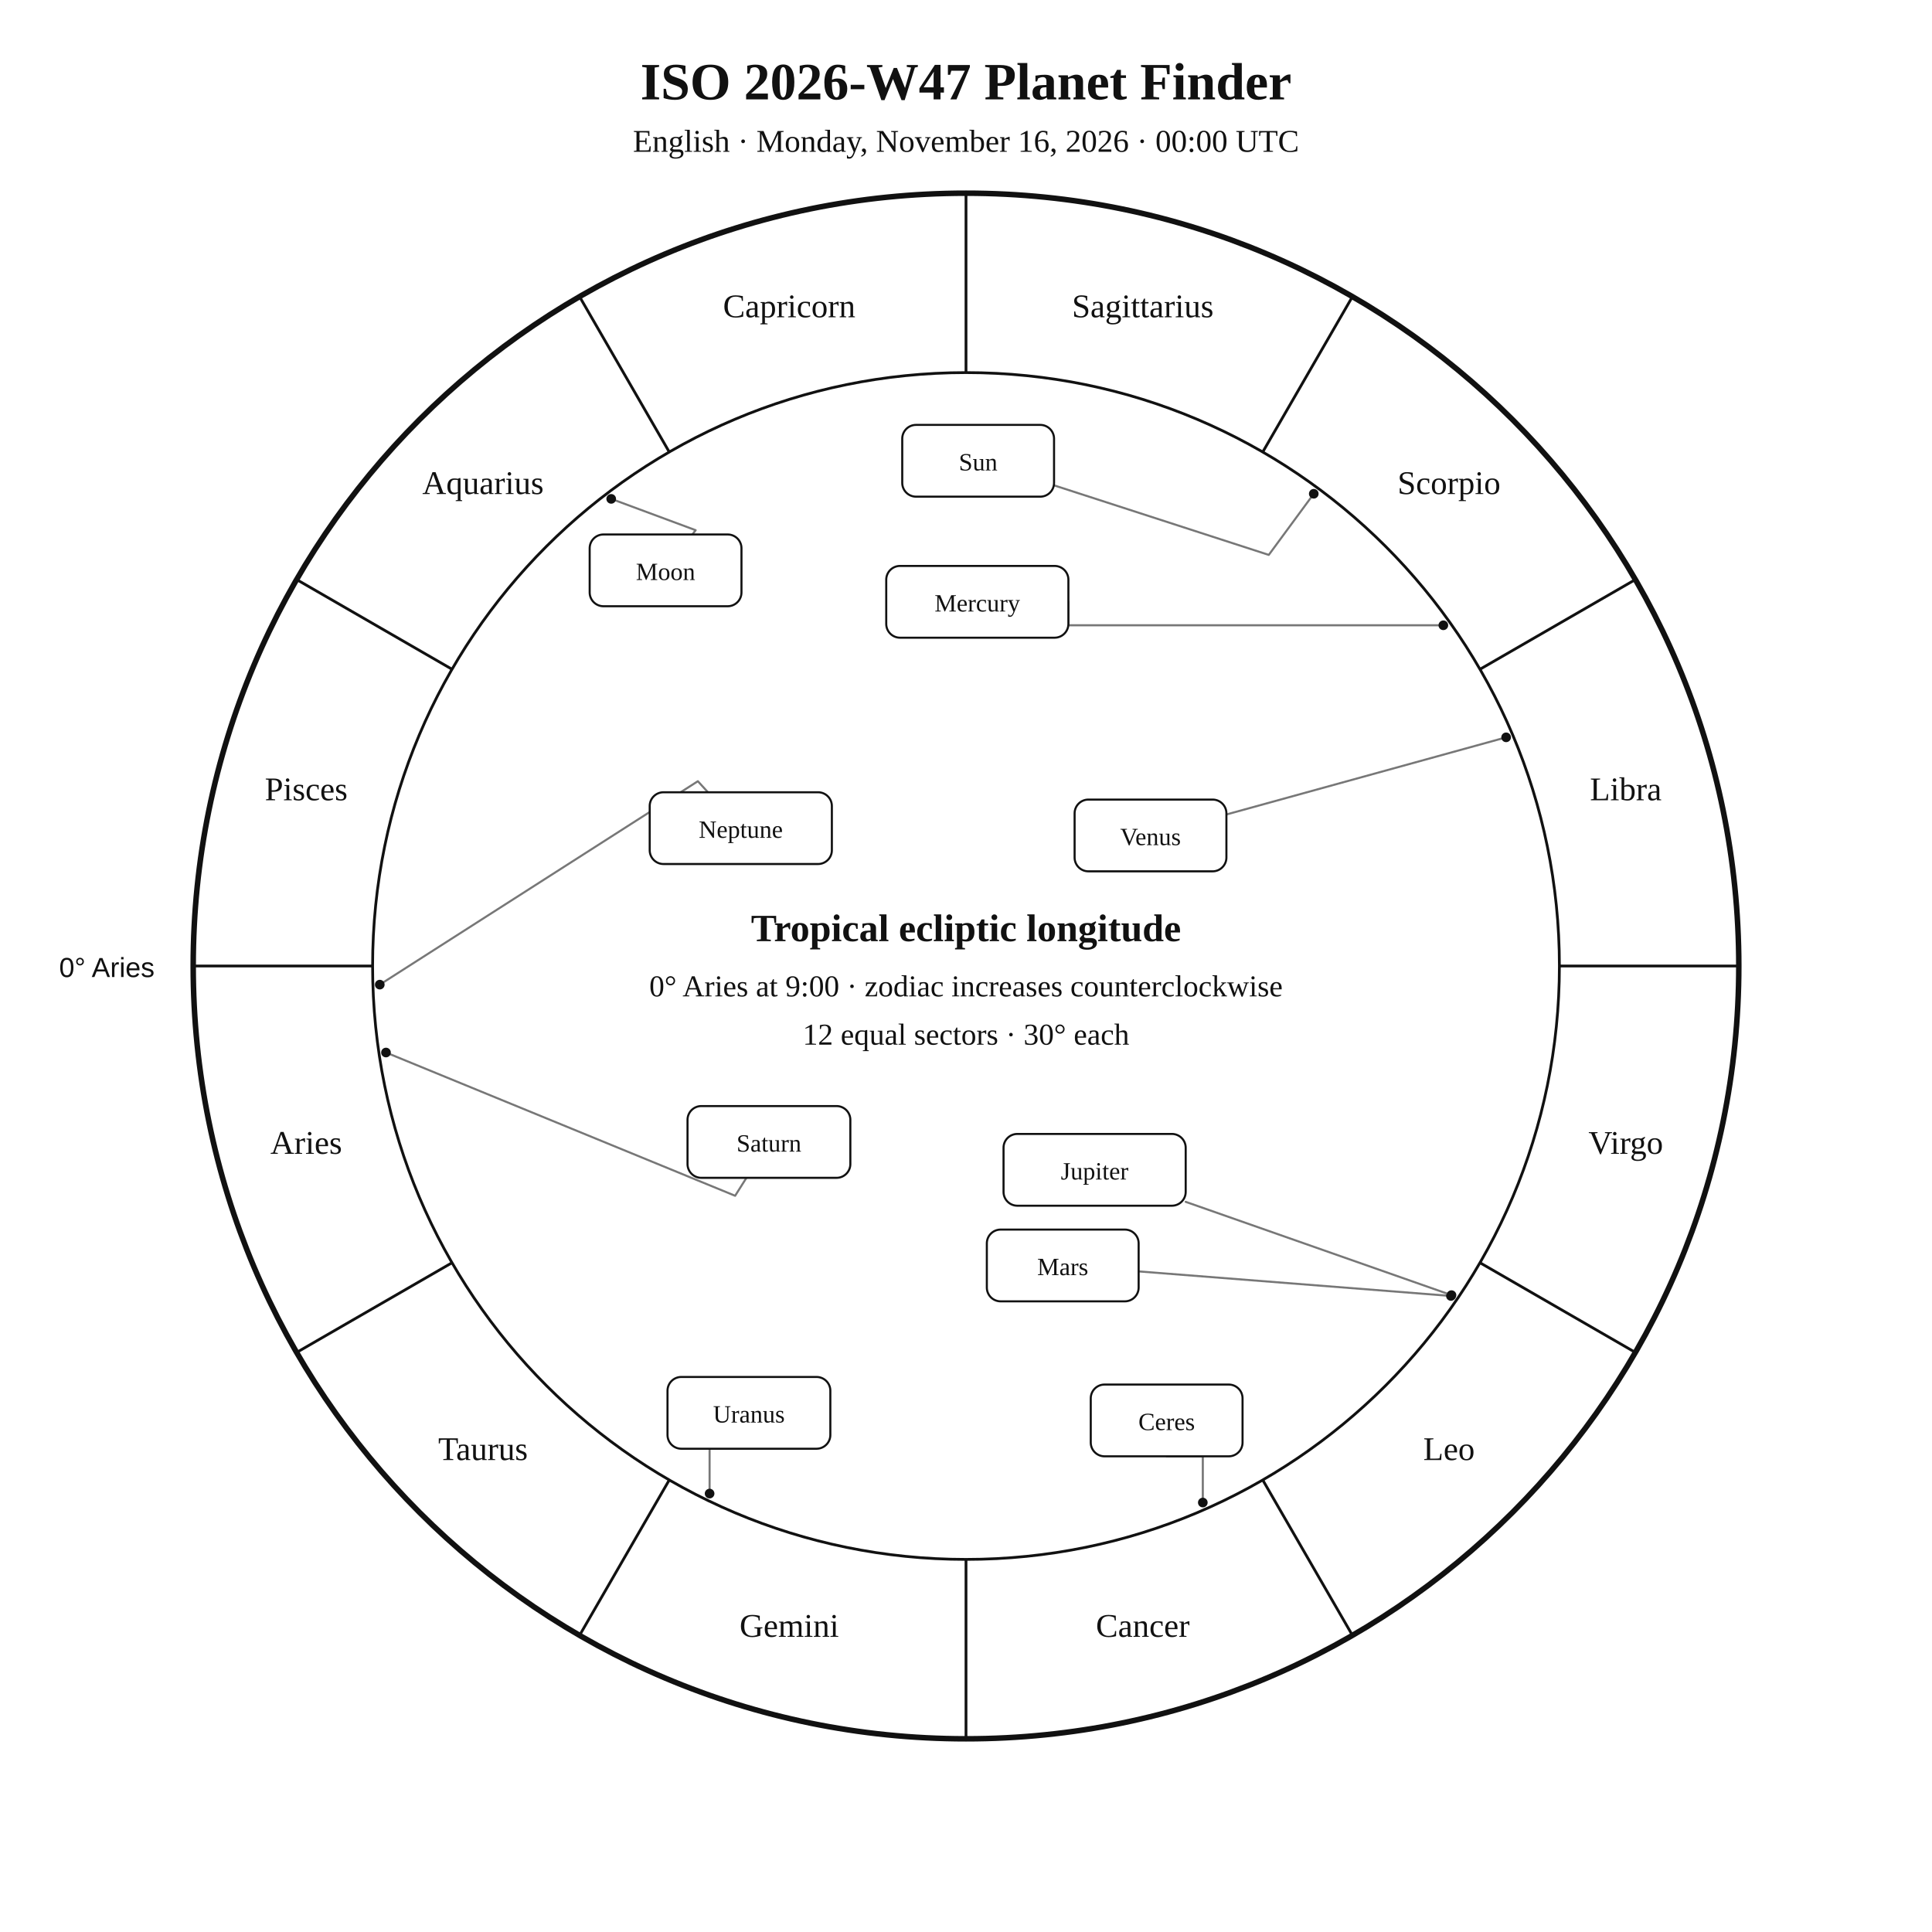
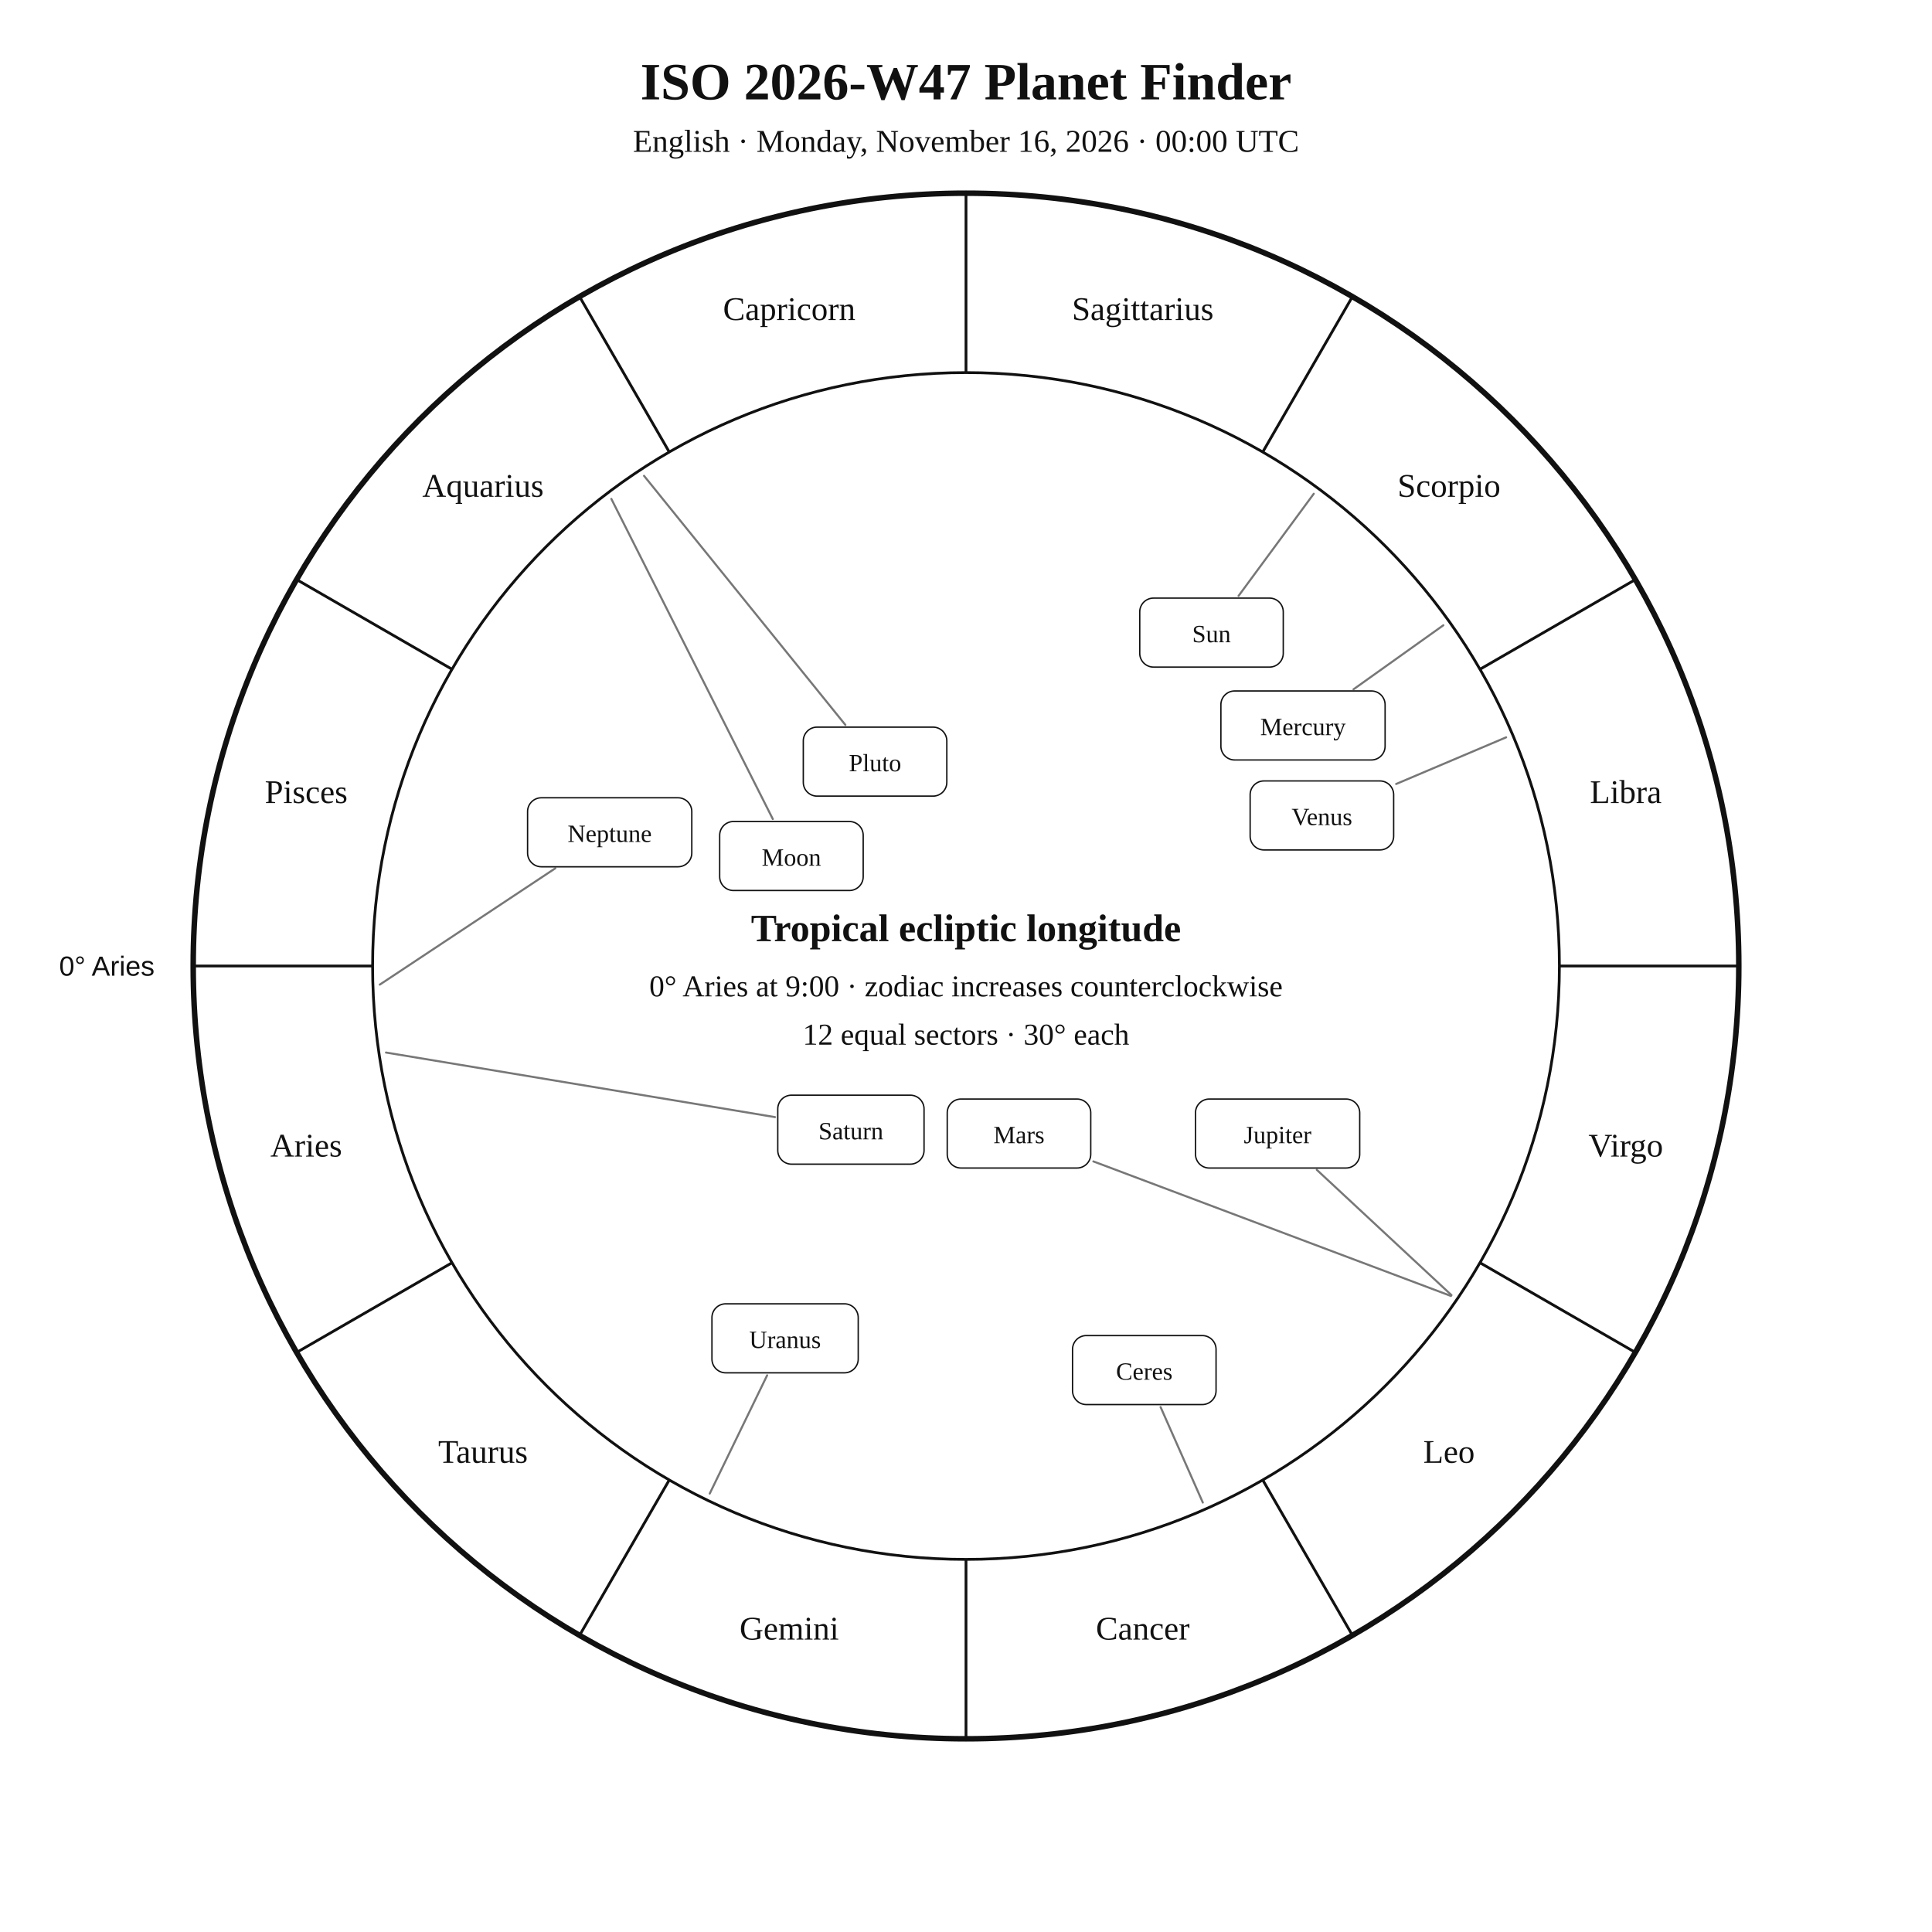
<svg xmlns="http://www.w3.org/2000/svg" width="1400" height="1400" viewBox="0 0 1400 1400">
  <rect width="100%" height="100%" fill="white" />
-   <style>text{font-family:Georgia,"Times New Roman",serif;fill:#111}.sans{font-family:Arial,Helvetica,sans-serif}.symbol{font-family:"Arial Unicode MS","Segoe UI Symbol","Noto Sans Symbols 2","Apple Symbols",serif;font-variant-emoji:text;fill:#111}</style>
+   <style>text{font-family:Georgia,"Times New Roman",serif;fill:#111!important;color:#111!important;-webkit-text-fill-color:#111!important}.sans{font-family:Arial,Helvetica,sans-serif}</style>
  <text x="700" y="72" text-anchor="middle" font-size="38" font-weight="700">ISO 2026-W47 Planet Finder</text>
  <text x="700" y="110" text-anchor="middle" font-size="23">English · Monday, November 16, 2026 · 00:00 UTC</text>
  <circle cx="700" cy="700" r="560" fill="none" stroke="#111" stroke-width="4" />
  <circle cx="700" cy="700" r="430" fill="none" stroke="#111" stroke-width="2" />
  <line x1="270.0" y1="700.0" x2="140.0" y2="700.0" stroke="#111" stroke-width="2" />
  <line x1="327.6" y1="915.0" x2="215.0" y2="980.0" stroke="#111" stroke-width="2" />
  <line x1="485.0" y1="1072.4" x2="420.0" y2="1185.0" stroke="#111" stroke-width="2" />
  <line x1="700.0" y1="1130.0" x2="700.0" y2="1260.0" stroke="#111" stroke-width="2" />
  <line x1="915.0" y1="1072.4" x2="980.0" y2="1185.0" stroke="#111" stroke-width="2" />
  <line x1="1072.4" y1="915.0" x2="1185.0" y2="980.0" stroke="#111" stroke-width="2" />
  <line x1="1130.0" y1="700.0" x2="1260.0" y2="700.0" stroke="#111" stroke-width="2" />
  <line x1="1072.4" y1="485.0" x2="1185.0" y2="420.0" stroke="#111" stroke-width="2" />
  <line x1="915.0" y1="327.6" x2="980.0" y2="215.0" stroke="#111" stroke-width="2" />
  <line x1="700.0" y1="270.0" x2="700.0" y2="140.0" stroke="#111" stroke-width="2" />
  <line x1="485.0" y1="327.6" x2="420.0" y2="215.0" stroke="#111" stroke-width="2" />
  <line x1="327.6" y1="485.0" x2="215.0" y2="420.0" stroke="#111" stroke-width="2" />
-   <text x="221.9" y="836.1" text-anchor="middle" font-size="24">Aries</text>
-   <text x="350.0" y="1058.0" text-anchor="middle" font-size="24">Taurus</text>
-   <text x="571.9" y="1186.1" text-anchor="middle" font-size="24">Gemini</text>
-   <text x="828.1" y="1186.1" text-anchor="middle" font-size="24">Cancer</text>
-   <text x="1050.0" y="1058.0" text-anchor="middle" font-size="24">Leo</text>
-   <text x="1178.1" y="836.1" text-anchor="middle" font-size="24">Virgo</text>
-   <text x="1178.1" y="579.9" text-anchor="middle" font-size="24">Libra</text>
-   <text x="1050.0" y="358.0" text-anchor="middle" font-size="24">Scorpio</text>
-   <text x="828.1" y="229.9" text-anchor="middle" font-size="24">Sagittarius</text>
-   <text x="571.9" y="229.9" text-anchor="middle" font-size="24">Capricorn</text>
-   <text x="350.0" y="358.0" text-anchor="middle" font-size="24">Aquarius</text>
-   <text x="221.9" y="579.9" text-anchor="middle" font-size="24">Pisces</text>
-   <text x="112" y="708" text-anchor="end" font-size="20" class="sans">0° Aries</text>
-   <polyline points="952.0,357.8 919.4,402.1 763.8,351.7" fill="none" stroke="#777" stroke-width="1.5" stroke-linejoin="round" stroke-linecap="round" />
-   <circle cx="952.0" cy="357.8" r="3.5" fill="#111" />
-   <polyline points="442.9,361.5 504.1,384.2 501.7,387.3" fill="none" stroke="#777" stroke-width="1.5" stroke-linejoin="round" stroke-linecap="round" />
-   <circle cx="442.9" cy="361.5" r="3.5" fill="#111" />
-   <polyline points="1045.9,453.1 774.2,453.1 774.2,436.1" fill="none" stroke="#777" stroke-width="1.5" stroke-linejoin="round" stroke-linecap="round" />
-   <circle cx="1045.9" cy="453.1" r="3.5" fill="#111" />
-   <polyline points="1091.4,534.3 888.7,590.2" fill="none" stroke="#777" stroke-width="1.5" stroke-linejoin="round" stroke-linecap="round" />
-   <circle cx="1091.4" cy="534.3" r="3.5" fill="#111" />
-   <polyline points="1051.4,939.1 825.1,921.3" fill="none" stroke="#777" stroke-width="1.5" stroke-linejoin="round" stroke-linecap="round" />
-   <circle cx="1051.4" cy="939.1" r="3.5" fill="#111" />
-   <polyline points="1051.8,938.5 859.2,870.9" fill="none" stroke="#777" stroke-width="1.5" stroke-linejoin="round" stroke-linecap="round" />
-   <circle cx="1051.8" cy="938.5" r="3.5" fill="#111" />
-   <polyline points="279.7,762.7 532.7,866.5 540.9,853.5" fill="none" stroke="#777" stroke-width="1.5" stroke-linejoin="round" stroke-linecap="round" />
-   <circle cx="279.7" cy="762.7" r="3.5" fill="#111" />
-   <polyline points="514.2,1082.3 514.2,1049.8 542.7,1049.8" fill="none" stroke="#777" stroke-width="1.5" stroke-linejoin="round" stroke-linecap="round" />
-   <circle cx="514.2" cy="1082.3" r="3.5" fill="#111" />
-   <polyline points="275.2,713.5 505.7,566.1 513.0,574.1" fill="none" stroke="#777" stroke-width="1.5" stroke-linejoin="round" stroke-linecap="round" />
-   <circle cx="275.2" cy="713.5" r="3.5" fill="#111" />
-   <polyline points="871.6,1088.8 871.6,1055.3 845.4,1055.3" fill="none" stroke="#777" stroke-width="1.5" stroke-linejoin="round" stroke-linecap="round" />
-   <circle cx="871.6" cy="1088.8" r="3.5" fill="#111" />
-   <rect x="653.8" y="307.9" width="110.0" height="52.0" rx="10" fill="white" stroke="#111" stroke-width="1.5" />
-   <text x="708.8" y="340.9" text-anchor="middle" font-size="18">Sun</text>
-   <rect x="427.3" y="387.3" width="110.0" height="52.0" rx="10" fill="white" stroke="#111" stroke-width="1.5" />
-   <text x="482.3" y="420.3" text-anchor="middle" font-size="18">Moon</text>
-   <rect x="642.2" y="410.1" width="132.0" height="52.0" rx="10" fill="white" stroke="#111" stroke-width="1.5" />
-   <text x="708.2" y="443.1" text-anchor="middle" font-size="18">Mercury</text>
-   <rect x="778.7" y="579.4" width="110.0" height="52.0" rx="10" fill="white" stroke="#111" stroke-width="1.5" />
-   <text x="833.7" y="612.4" text-anchor="middle" font-size="18">Venus</text>
-   <rect x="715.1" y="891.0" width="110.0" height="52.0" rx="10" fill="white" stroke="#111" stroke-width="1.5" />
-   <text x="770.1" y="924.0" text-anchor="middle" font-size="18">Mars</text>
-   <rect x="727.2" y="821.7" width="132.0" height="52.0" rx="10" fill="white" stroke="#111" stroke-width="1.5" />
-   <text x="793.2" y="854.7" text-anchor="middle" font-size="18">Jupiter</text>
-   <rect x="498.2" y="801.5" width="118.0" height="52.0" rx="10" fill="white" stroke="#111" stroke-width="1.5" />
-   <text x="557.2" y="834.5" text-anchor="middle" font-size="18">Saturn</text>
-   <rect x="483.7" y="997.8" width="118.0" height="52.0" rx="10" fill="white" stroke="#111" stroke-width="1.5" />
-   <text x="542.7" y="1030.8" text-anchor="middle" font-size="18">Uranus</text>
-   <rect x="470.8" y="574.1" width="132.0" height="52.0" rx="10" fill="white" stroke="#111" stroke-width="1.5" />
-   <text x="536.8" y="607.1" text-anchor="middle" font-size="18">Neptune</text>
-   <rect x="790.4" y="1003.3" width="110.0" height="52.0" rx="10" fill="white" stroke="#111" stroke-width="1.5" />
-   <text x="845.4" y="1036.3" text-anchor="middle" font-size="18">Ceres</text>
+   <text x="221.9" y="838.1" text-anchor="middle" font-size="24">Aries</text>
+   <text x="350.0" y="1060.0" text-anchor="middle" font-size="24">Taurus</text>
+   <text x="571.9" y="1188.1" text-anchor="middle" font-size="24">Gemini</text>
+   <text x="828.1" y="1188.1" text-anchor="middle" font-size="24">Cancer</text>
+   <text x="1050.0" y="1060.0" text-anchor="middle" font-size="24">Leo</text>
+   <text x="1178.1" y="838.1" text-anchor="middle" font-size="24">Virgo</text>
+   <text x="1178.1" y="581.9" text-anchor="middle" font-size="24">Libra</text>
+   <text x="1050.0" y="360.0" text-anchor="middle" font-size="24">Scorpio</text>
+   <text x="828.1" y="231.9" text-anchor="middle" font-size="24">Sagittarius</text>
+   <text x="571.9" y="231.9" text-anchor="middle" font-size="24">Capricorn</text>
+   <text x="350.0" y="360.0" text-anchor="middle" font-size="24">Aquarius</text>
+   <text x="221.9" y="581.9" text-anchor="middle" font-size="24">Pisces</text>
+   <text x="112.0" y="707.0" text-anchor="end" font-size="20" class="sans">0° Aries</text>
+   <polyline points="952.0,357.8 897.5,431.8" fill="none" stroke="#777" stroke-width="1.5" stroke-linejoin="round" stroke-linecap="round" />
+   <rect x="825.9" y="433.4" width="104.0" height="50.0" rx="10" fill="white" stroke="#111" />
+   <text x="877.9" y="465.4" text-anchor="middle" font-size="18">Sun</text>
+   <polyline points="443.0,361.5 560.0,593.5" fill="none" stroke="#777" stroke-width="1.5" stroke-linejoin="round" stroke-linecap="round" />
+   <rect x="521.5" y="595.3" width="104.0" height="50.0" rx="10" fill="white" stroke="#111" />
+   <text x="573.5" y="627.3" text-anchor="middle" font-size="18">Moon</text>
+   <polyline points="1045.9,453.1 980.8,499.5" fill="none" stroke="#777" stroke-width="1.5" stroke-linejoin="round" stroke-linecap="round" />
+   <rect x="884.7" y="500.7" width="119.0" height="50.0" rx="10" fill="white" stroke="#111" />
+   <text x="944.2" y="532.7" text-anchor="middle" font-size="18">Mercury</text>
+   <polyline points="1091.4,534.3 1011.7,568.1" fill="none" stroke="#777" stroke-width="1.5" stroke-linejoin="round" stroke-linecap="round" />
+   <rect x="905.9" y="565.9" width="104.0" height="50.0" rx="10" fill="white" stroke="#111" />
+   <text x="957.9" y="597.9" text-anchor="middle" font-size="18">Venus</text>
+   <polyline points="1051.4,939.1 792.3,841.6" fill="none" stroke="#777" stroke-width="1.5" stroke-linejoin="round" stroke-linecap="round" />
+   <rect x="686.4" y="796.4" width="104.0" height="50.0" rx="10" fill="white" stroke="#111" />
+   <text x="738.4" y="828.4" text-anchor="middle" font-size="18">Mars</text>
+   <polyline points="1051.8,938.5 954.2,847.7" fill="none" stroke="#777" stroke-width="1.5" stroke-linejoin="round" stroke-linecap="round" />
+   <rect x="866.3" y="796.4" width="119.0" height="50.0" rx="10" fill="white" stroke="#111" />
+   <text x="925.8" y="828.4" text-anchor="middle" font-size="18">Jupiter</text>
+   <polyline points="279.7,762.7 561.6,809.5" fill="none" stroke="#777" stroke-width="1.5" stroke-linejoin="round" stroke-linecap="round" />
+   <rect x="563.6" y="793.6" width="106.0" height="50.0" rx="10" fill="white" stroke="#111" />
+   <text x="616.6" y="825.6" text-anchor="middle" font-size="18">Saturn</text>
+   <polyline points="871.6,1088.8 841.0,1019.6" fill="none" stroke="#777" stroke-width="1.5" stroke-linejoin="round" stroke-linecap="round" />
+   <rect x="777.2" y="967.8" width="104.0" height="50.0" rx="10" fill="white" stroke="#111" />
+   <text x="829.2" y="999.8" text-anchor="middle" font-size="18">Ceres</text>
+   <polyline points="514.3,1082.3 555.9,996.6" fill="none" stroke="#777" stroke-width="1.5" stroke-linejoin="round" stroke-linecap="round" />
+   <rect x="515.9" y="944.8" width="106.0" height="50.0" rx="10" fill="white" stroke="#111" />
+   <text x="568.9" y="976.8" text-anchor="middle" font-size="18">Uranus</text>
+   <polyline points="275.2,713.5 402.4,629.2" fill="none" stroke="#777" stroke-width="1.5" stroke-linejoin="round" stroke-linecap="round" />
+   <rect x="382.3" y="578.1" width="119.0" height="50.0" rx="10" fill="white" stroke="#111" />
+   <text x="441.8" y="610.1" text-anchor="middle" font-size="18">Neptune</text>
+   <polyline points="466.7,344.8 612.6,525.3" fill="none" stroke="#777" stroke-width="1.5" stroke-linejoin="round" stroke-linecap="round" />
+   <rect x="582.1" y="526.9" width="104.0" height="50.0" rx="10" fill="white" stroke="#111" />
+   <text x="634.1" y="558.9" text-anchor="middle" font-size="18">Pluto</text>
  <text x="700" y="682" text-anchor="middle" font-size="28" font-weight="700">Tropical ecliptic longitude</text>
  <text x="700" y="722" text-anchor="middle" font-size="22">0° Aries at 9:00 · zodiac increases counterclockwise</text>
  <text x="700" y="757" text-anchor="middle" font-size="22">12 equal sectors · 30° each</text>
</svg>
